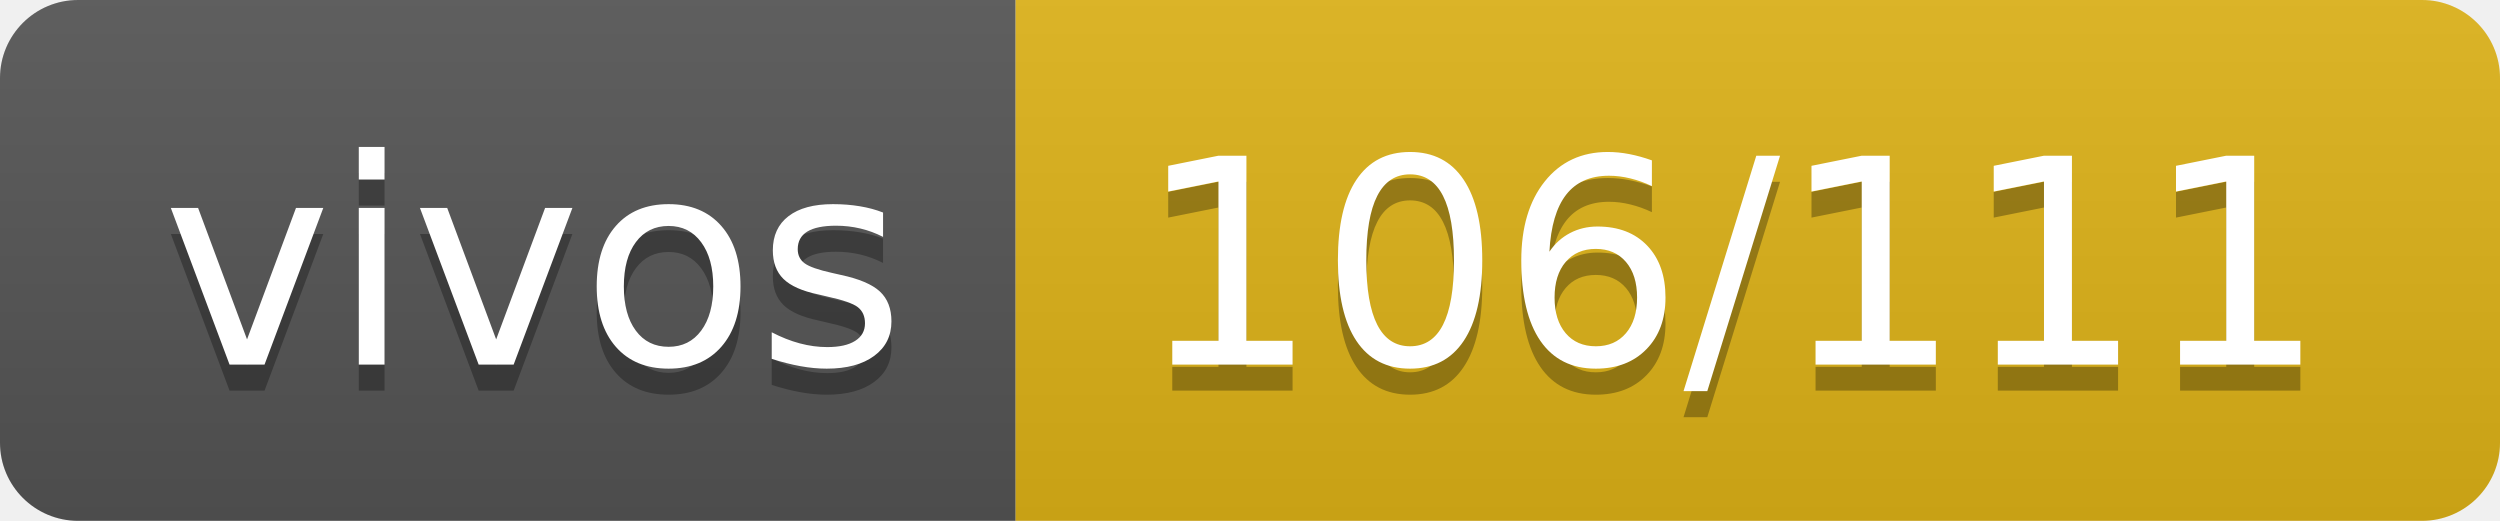
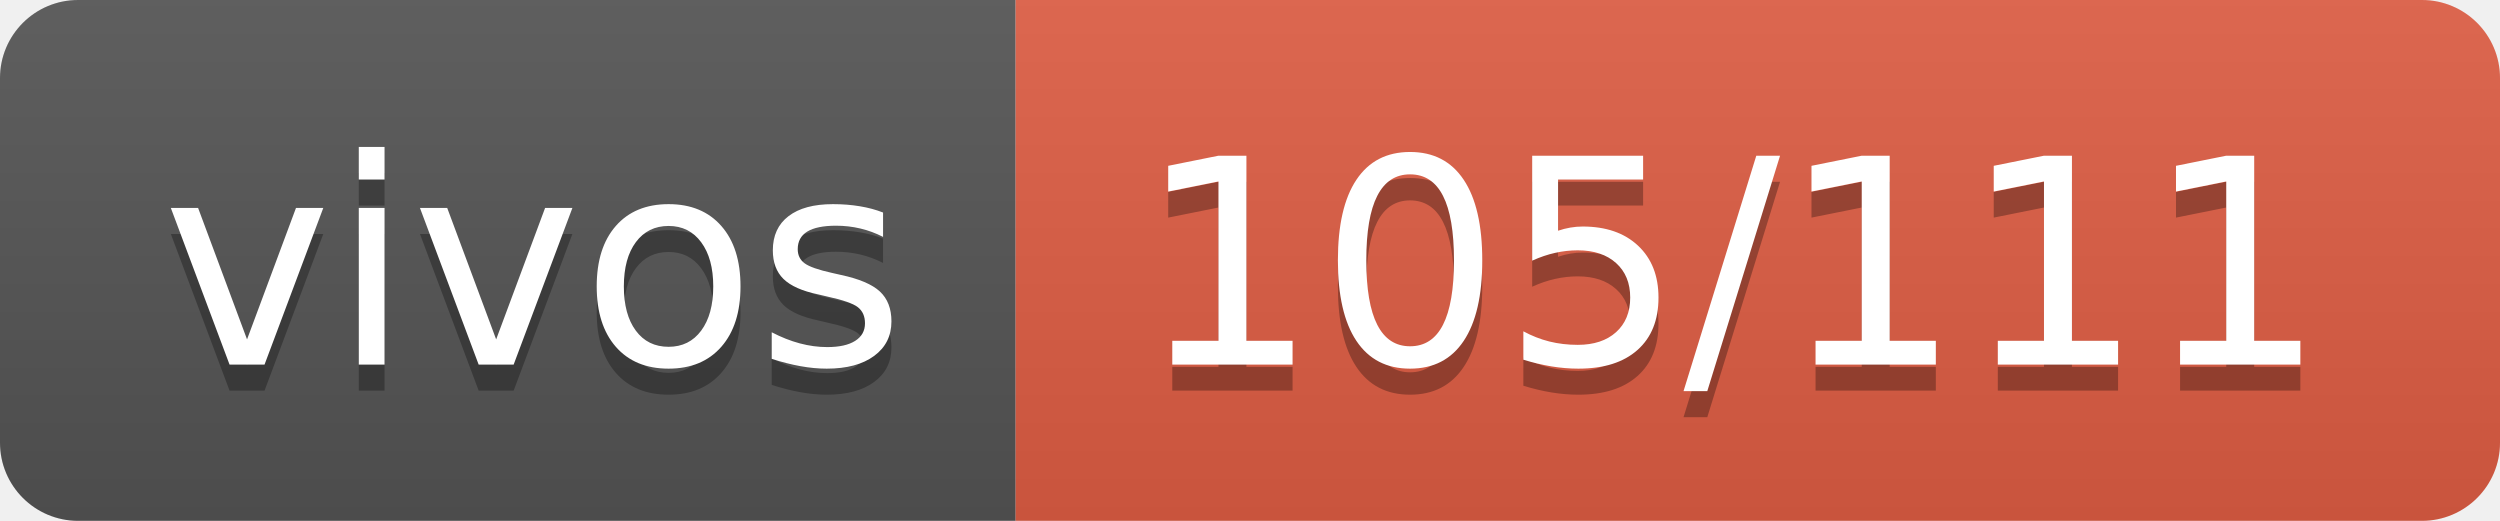
- <svg xmlns="http://www.w3.org/2000/svg" width="96" height="20" role="img" aria-label="vivos: 106/111">
+ <svg xmlns="http://www.w3.org/2000/svg" width="96" height="20" role="img" aria-label="vivos: 105/111">
  <linearGradient id="s" x2="0" y2="100%">
    <stop offset="0" stop-color="#bbb" stop-opacity=".1" />
    <stop offset="1" stop-opacity=".1" />
  </linearGradient>
  <clipPath id="r">
    <rect width="96" height="20" rx="3" fill="#fff" />
  </clipPath>
  <g clip-path="url(#r)">
    <rect width="39" height="20" fill="#555" />
-     <rect x="39" width="57" height="20" fill="#dfb317" />
+     <rect x="39" width="57" height="20" fill="#e05d44" />
    <rect width="96" height="20" fill="url(#s)" />
  </g>
  <g fill="#fff" text-anchor="middle" font-family="Verdana,Geneva,DejaVu Sans,sans-serif" text-rendering="geometricPrecision" font-size="110">
    <text aria-hidden="true" x="205" y="150" fill="#010101" fill-opacity=".3" transform="scale(.1)" textLength="290">vivos</text>
    <text x="205" y="140" transform="scale(.1)" fill="#fff" textLength="290">vivos</text>
-     <text aria-hidden="true" x="665" y="150" fill="#010101" fill-opacity=".3" transform="scale(.1)" textLength="470">106/111</text>
-     <text x="665" y="140" transform="scale(.1)" fill="#fff" textLength="470">106/111</text>
+     <text aria-hidden="true" x="665" y="150" fill="#010101" fill-opacity=".3" transform="scale(.1)" textLength="470">105/111</text>
+     <text x="665" y="140" transform="scale(.1)" fill="#fff" textLength="470">105/111</text>
  </g>
</svg>
